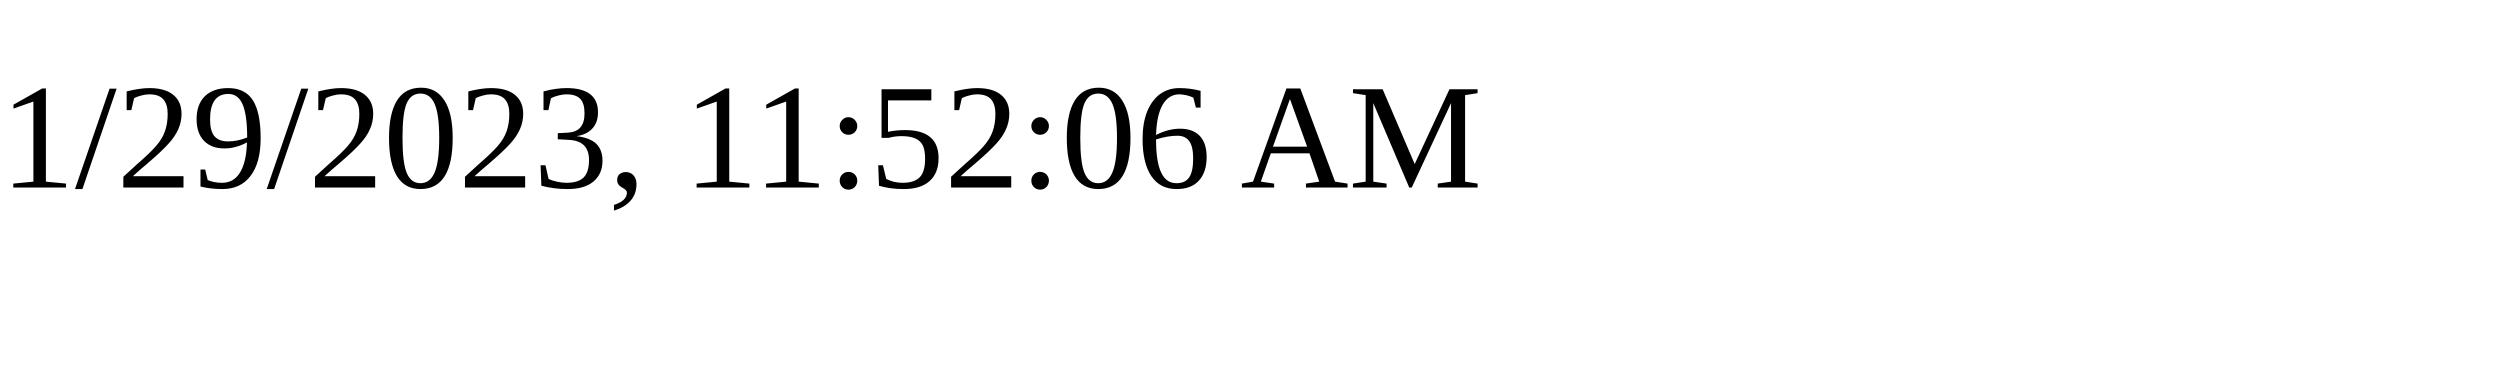
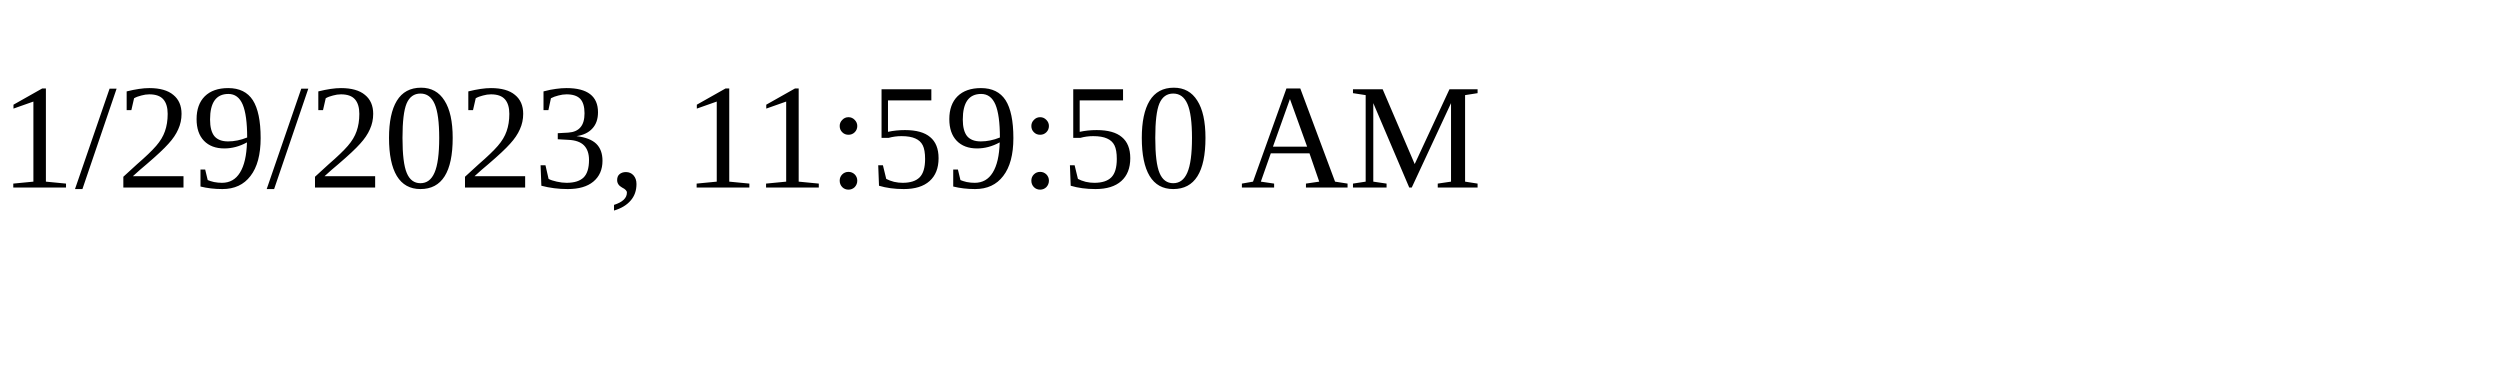
<svg xmlns="http://www.w3.org/2000/svg" height="30" width="200">
-   <text x="0" y="15">1/29/2023, 11:52:06 AM</text>
+   <text x="0" y="15">1/29/2023, 11:59:50 AM</text>
</svg>
